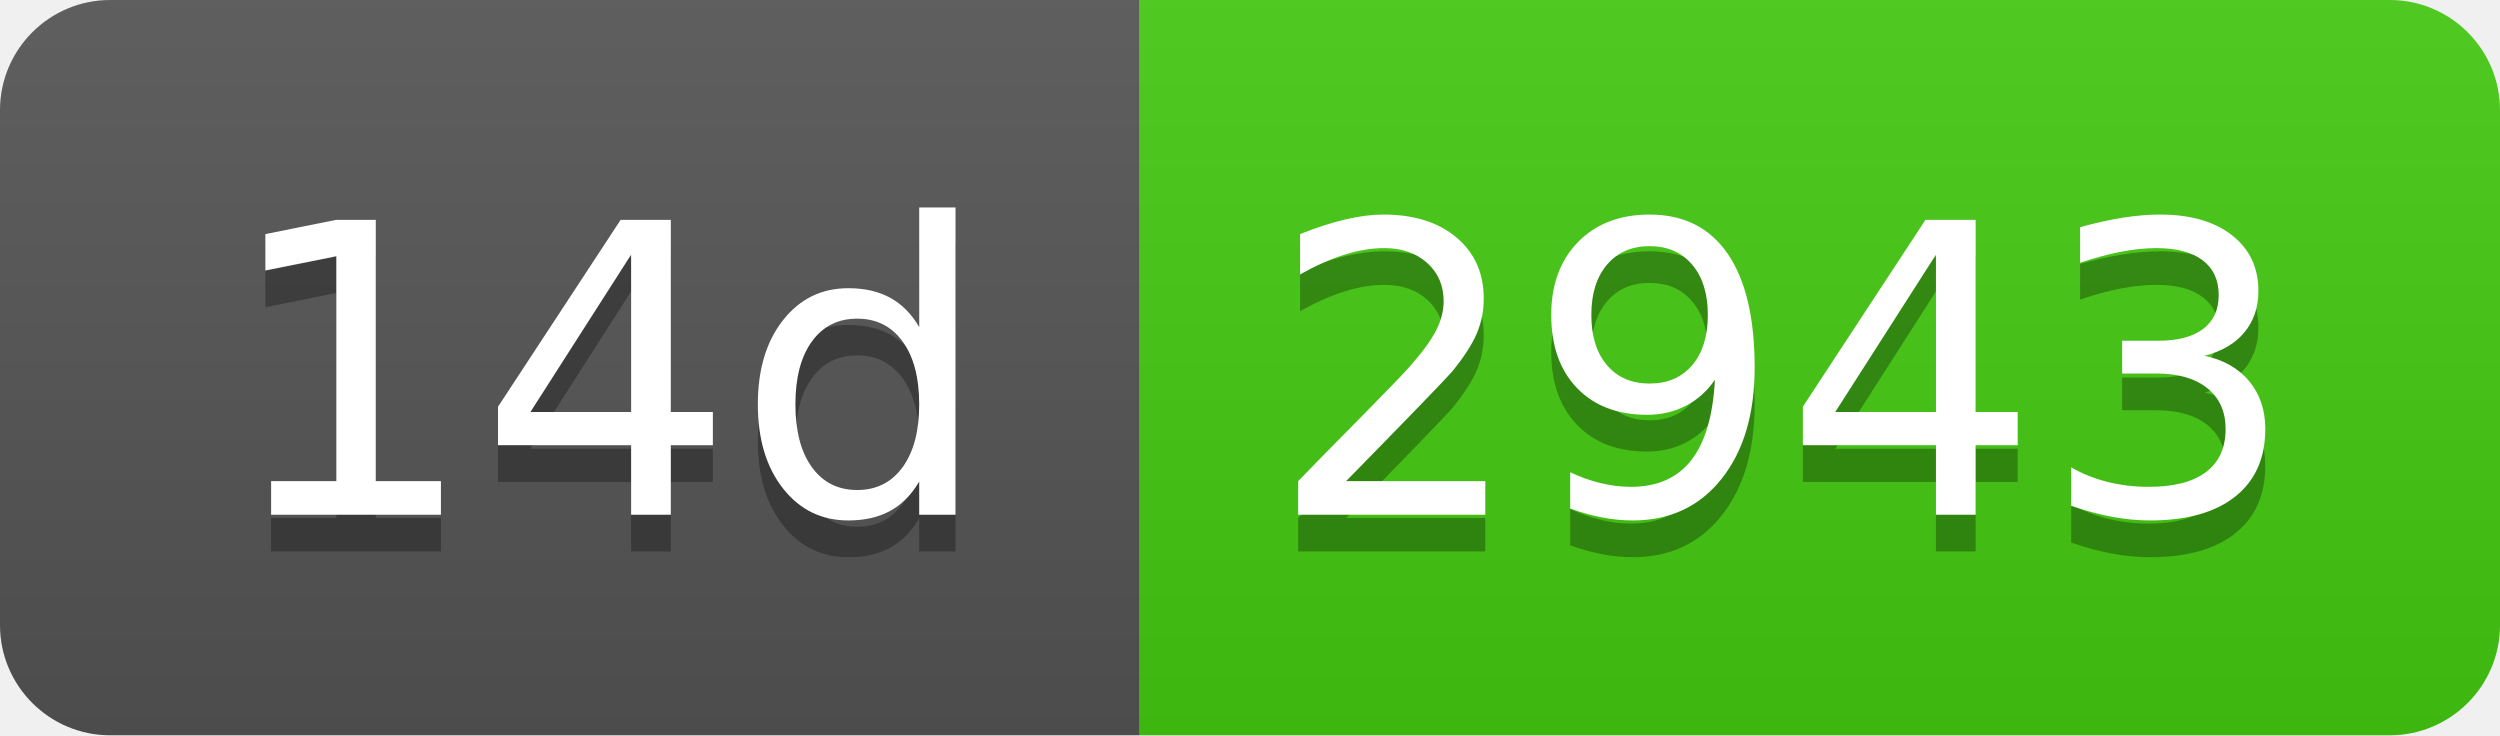
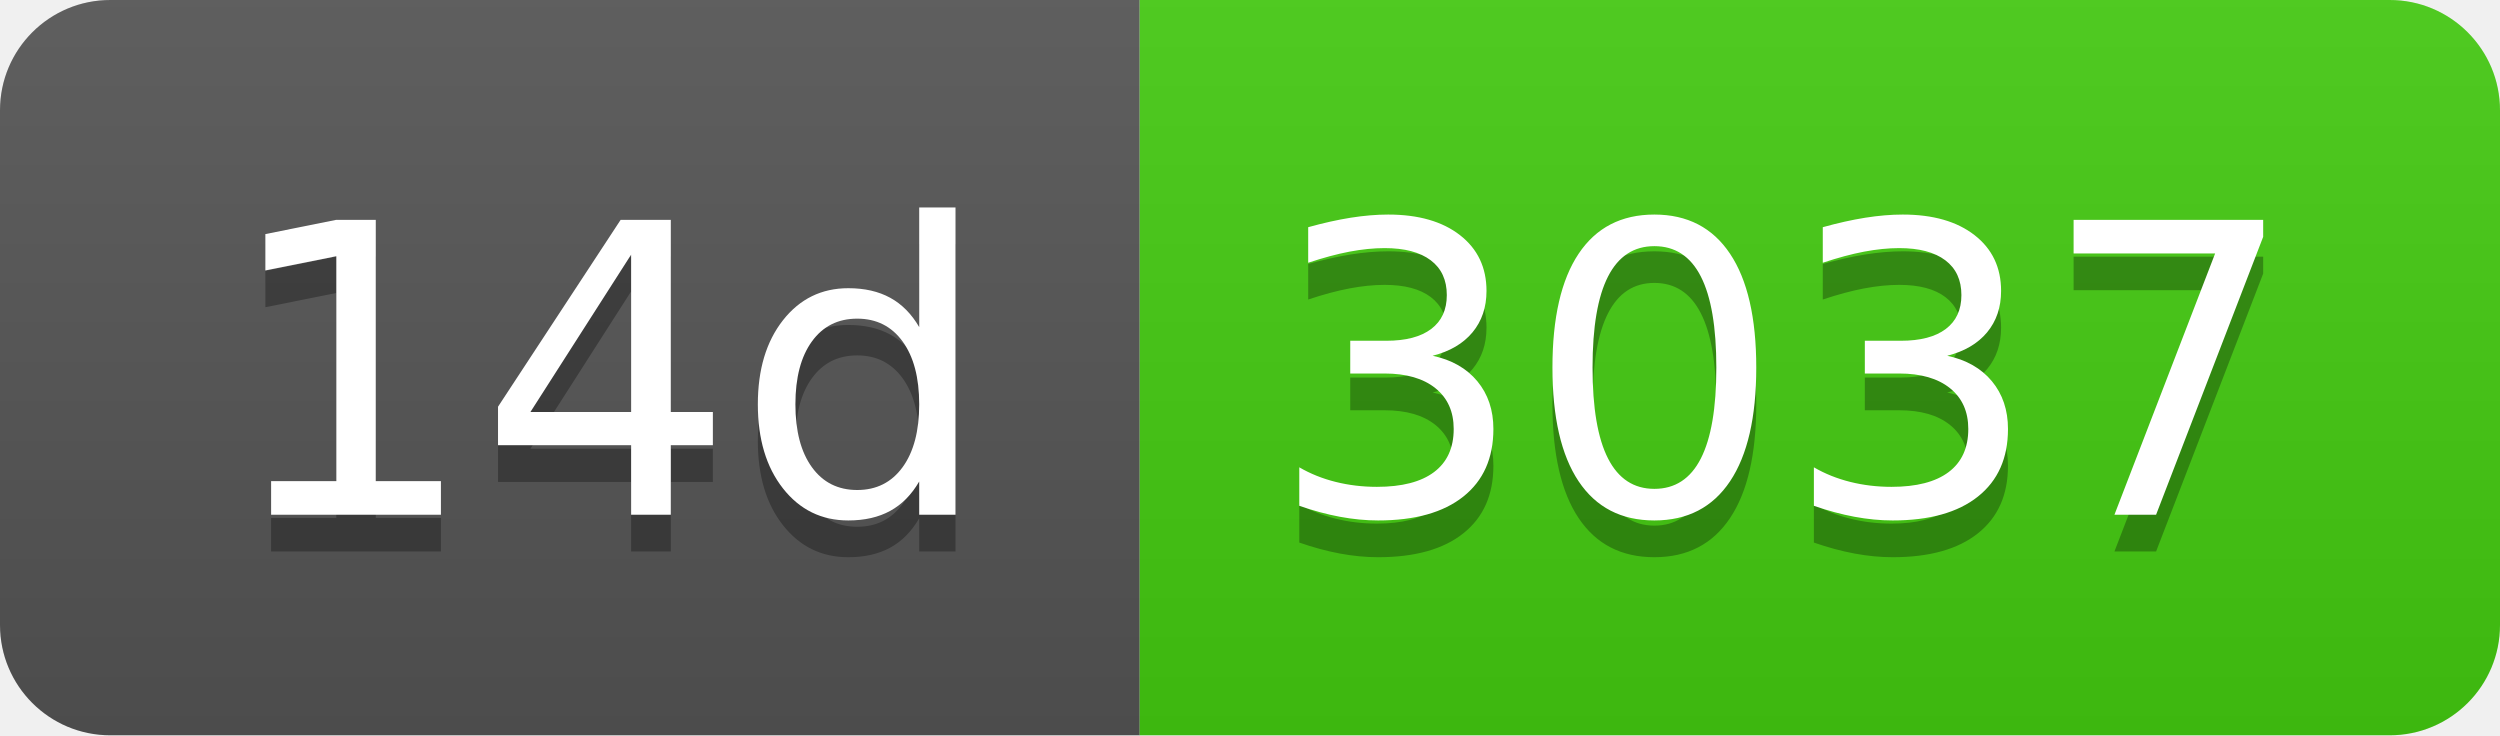
- <svg xmlns="http://www.w3.org/2000/svg" width="68" height="20" role="img" aria-label="14d: 2943">
+ <svg xmlns="http://www.w3.org/2000/svg" width="68" height="20" role="img" aria-label="14d: 3037">
  <linearGradient id="s" x2="0" y2="100%">
    <stop offset="0" stop-color="#bbb" stop-opacity=".1" />
    <stop offset="1" stop-opacity=".1" />
  </linearGradient>
  <clipPath id="r">
    <rect width="68" height="20" rx="3" fill="#fff" />
  </clipPath>
  <g clip-path="url(#r)">
    <rect width="31" height="20" fill="#555" />
    <rect x="31" width="37" height="20" fill="#4c1" />
    <rect width="68" height="20" fill="url(#s)" />
  </g>
  <g fill="#fff" text-anchor="middle" font-family="Verdana,Geneva,DejaVu Sans,sans-serif" text-rendering="geometricPrecision" font-size="110">
    <text aria-hidden="true" x="165" y="150" fill="#010101" fill-opacity=".3" transform="scale(.1)" textLength="210">14d</text>
    <text x="165" y="140" transform="scale(.1)" fill="#fff" textLength="210">14d</text>
-     <text aria-hidden="true" x="485" y="150" fill="#010101" fill-opacity=".3" transform="scale(.1)" textLength="270">2943</text>
-     <text x="485" y="140" transform="scale(.1)" fill="#fff" textLength="270">2943</text>
+     <text aria-hidden="true" x="485" y="150" fill="#010101" fill-opacity=".3" transform="scale(.1)" textLength="270">3037</text>
+     <text x="485" y="140" transform="scale(.1)" fill="#fff" textLength="270">3037</text>
  </g>
</svg>
